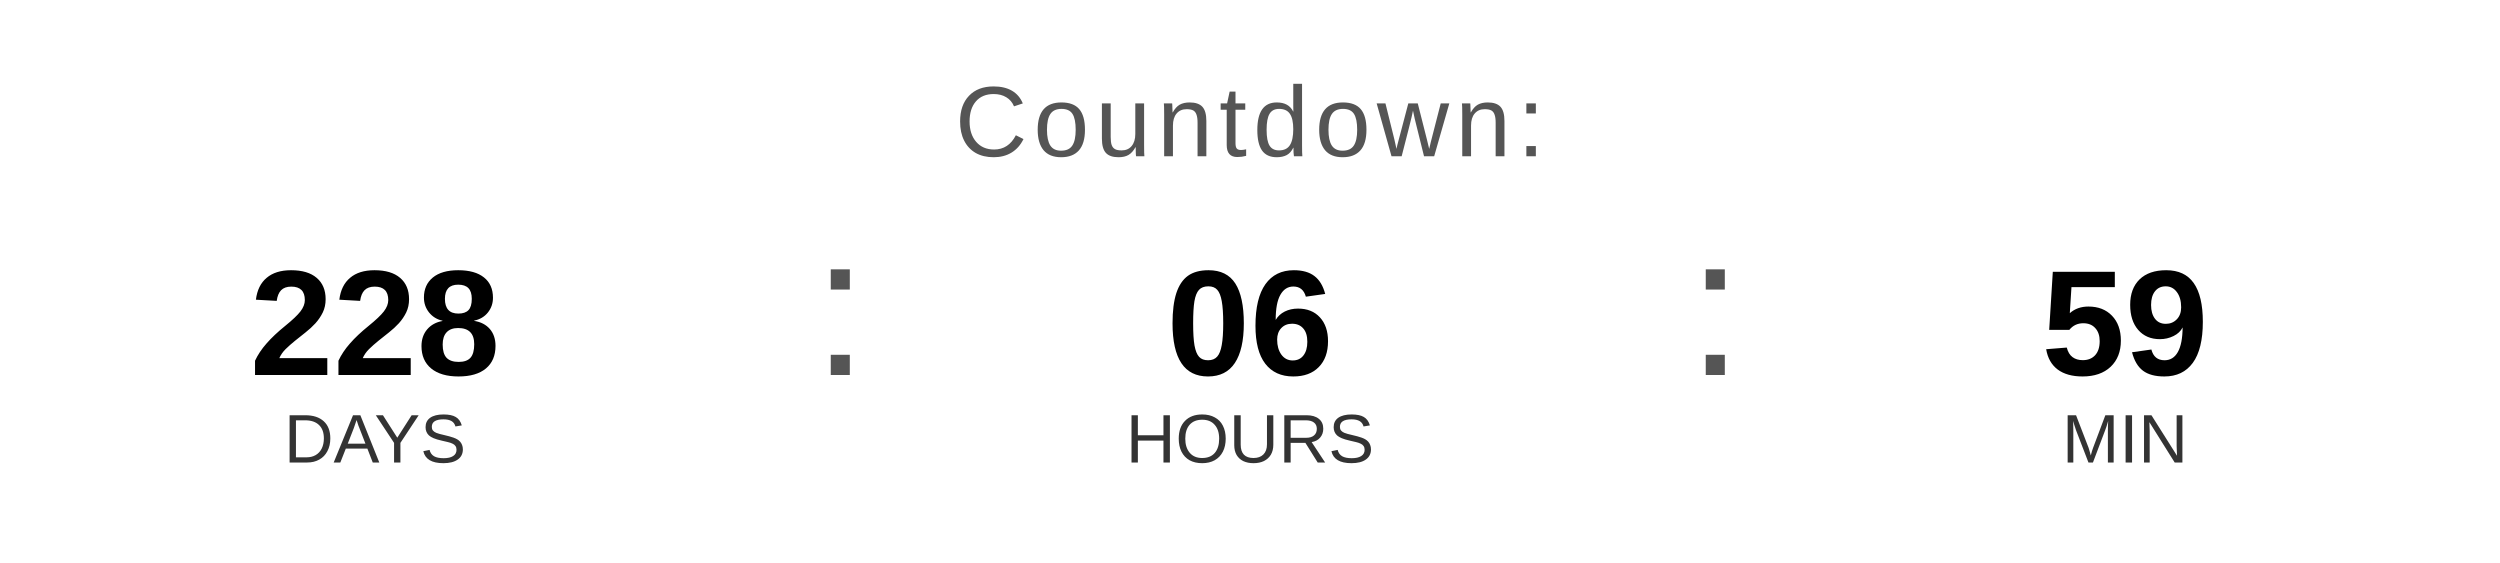
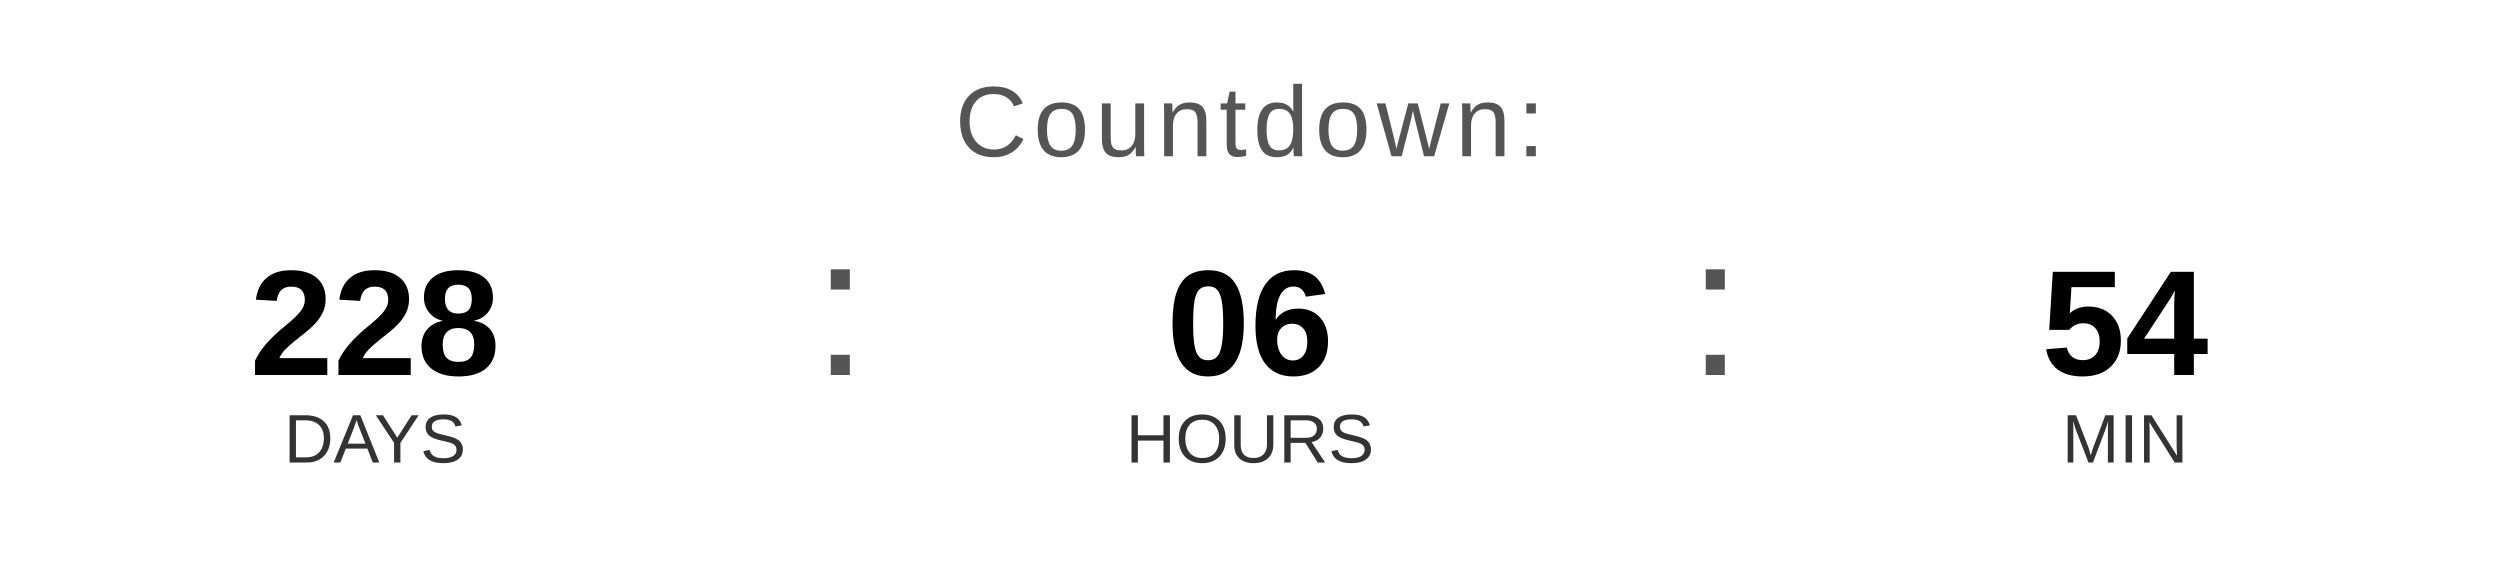
<svg xmlns="http://www.w3.org/2000/svg" width="400" height="90" viewBox="0 0 400 90">
  <text x="200" y="25" font-family="Arial, Helvetica, sans-serif" font-size="16" fill="#555555" text-anchor="middle" letter-spacing="1">
    Countdown:
  </text>
  <text x="60" y="60" font-family="Arial, Helvetica, sans-serif" font-size="24" font-weight="bold" fill="#000000" text-anchor="middle">228</text>
  <text x="60" y="74" font-family="Arial, Helvetica, sans-serif" font-size="11" fill="#333333" text-anchor="middle">DAYS</text>
  <text x="130" y="60" font-family="Arial, sans-serif" font-size="32" fill="#555555">:</text>
  <text x="200" y="60" font-family="Arial, Helvetica, sans-serif" font-size="24" font-weight="bold" fill="#000000" text-anchor="middle">06</text>
  <text x="200" y="74" font-family="Arial, Helvetica, sans-serif" font-size="11" fill="#333333" text-anchor="middle">HOURS</text>
  <text x="270" y="60" font-family="Arial, sans-serif" font-size="32" fill="#555555">:</text>
-   <text x="340" y="60" font-family="Arial, Helvetica, sans-serif" font-size="24" font-weight="bold" fill="#000000" text-anchor="middle">59</text>
+   <text x="340" y="60" font-family="Arial, Helvetica, sans-serif" font-size="24" font-weight="bold" fill="#000000" text-anchor="middle">54</text>
  <text x="340" y="74" font-family="Arial, Helvetica, sans-serif" font-size="11" fill="#333333" text-anchor="middle">MIN</text>
</svg>
